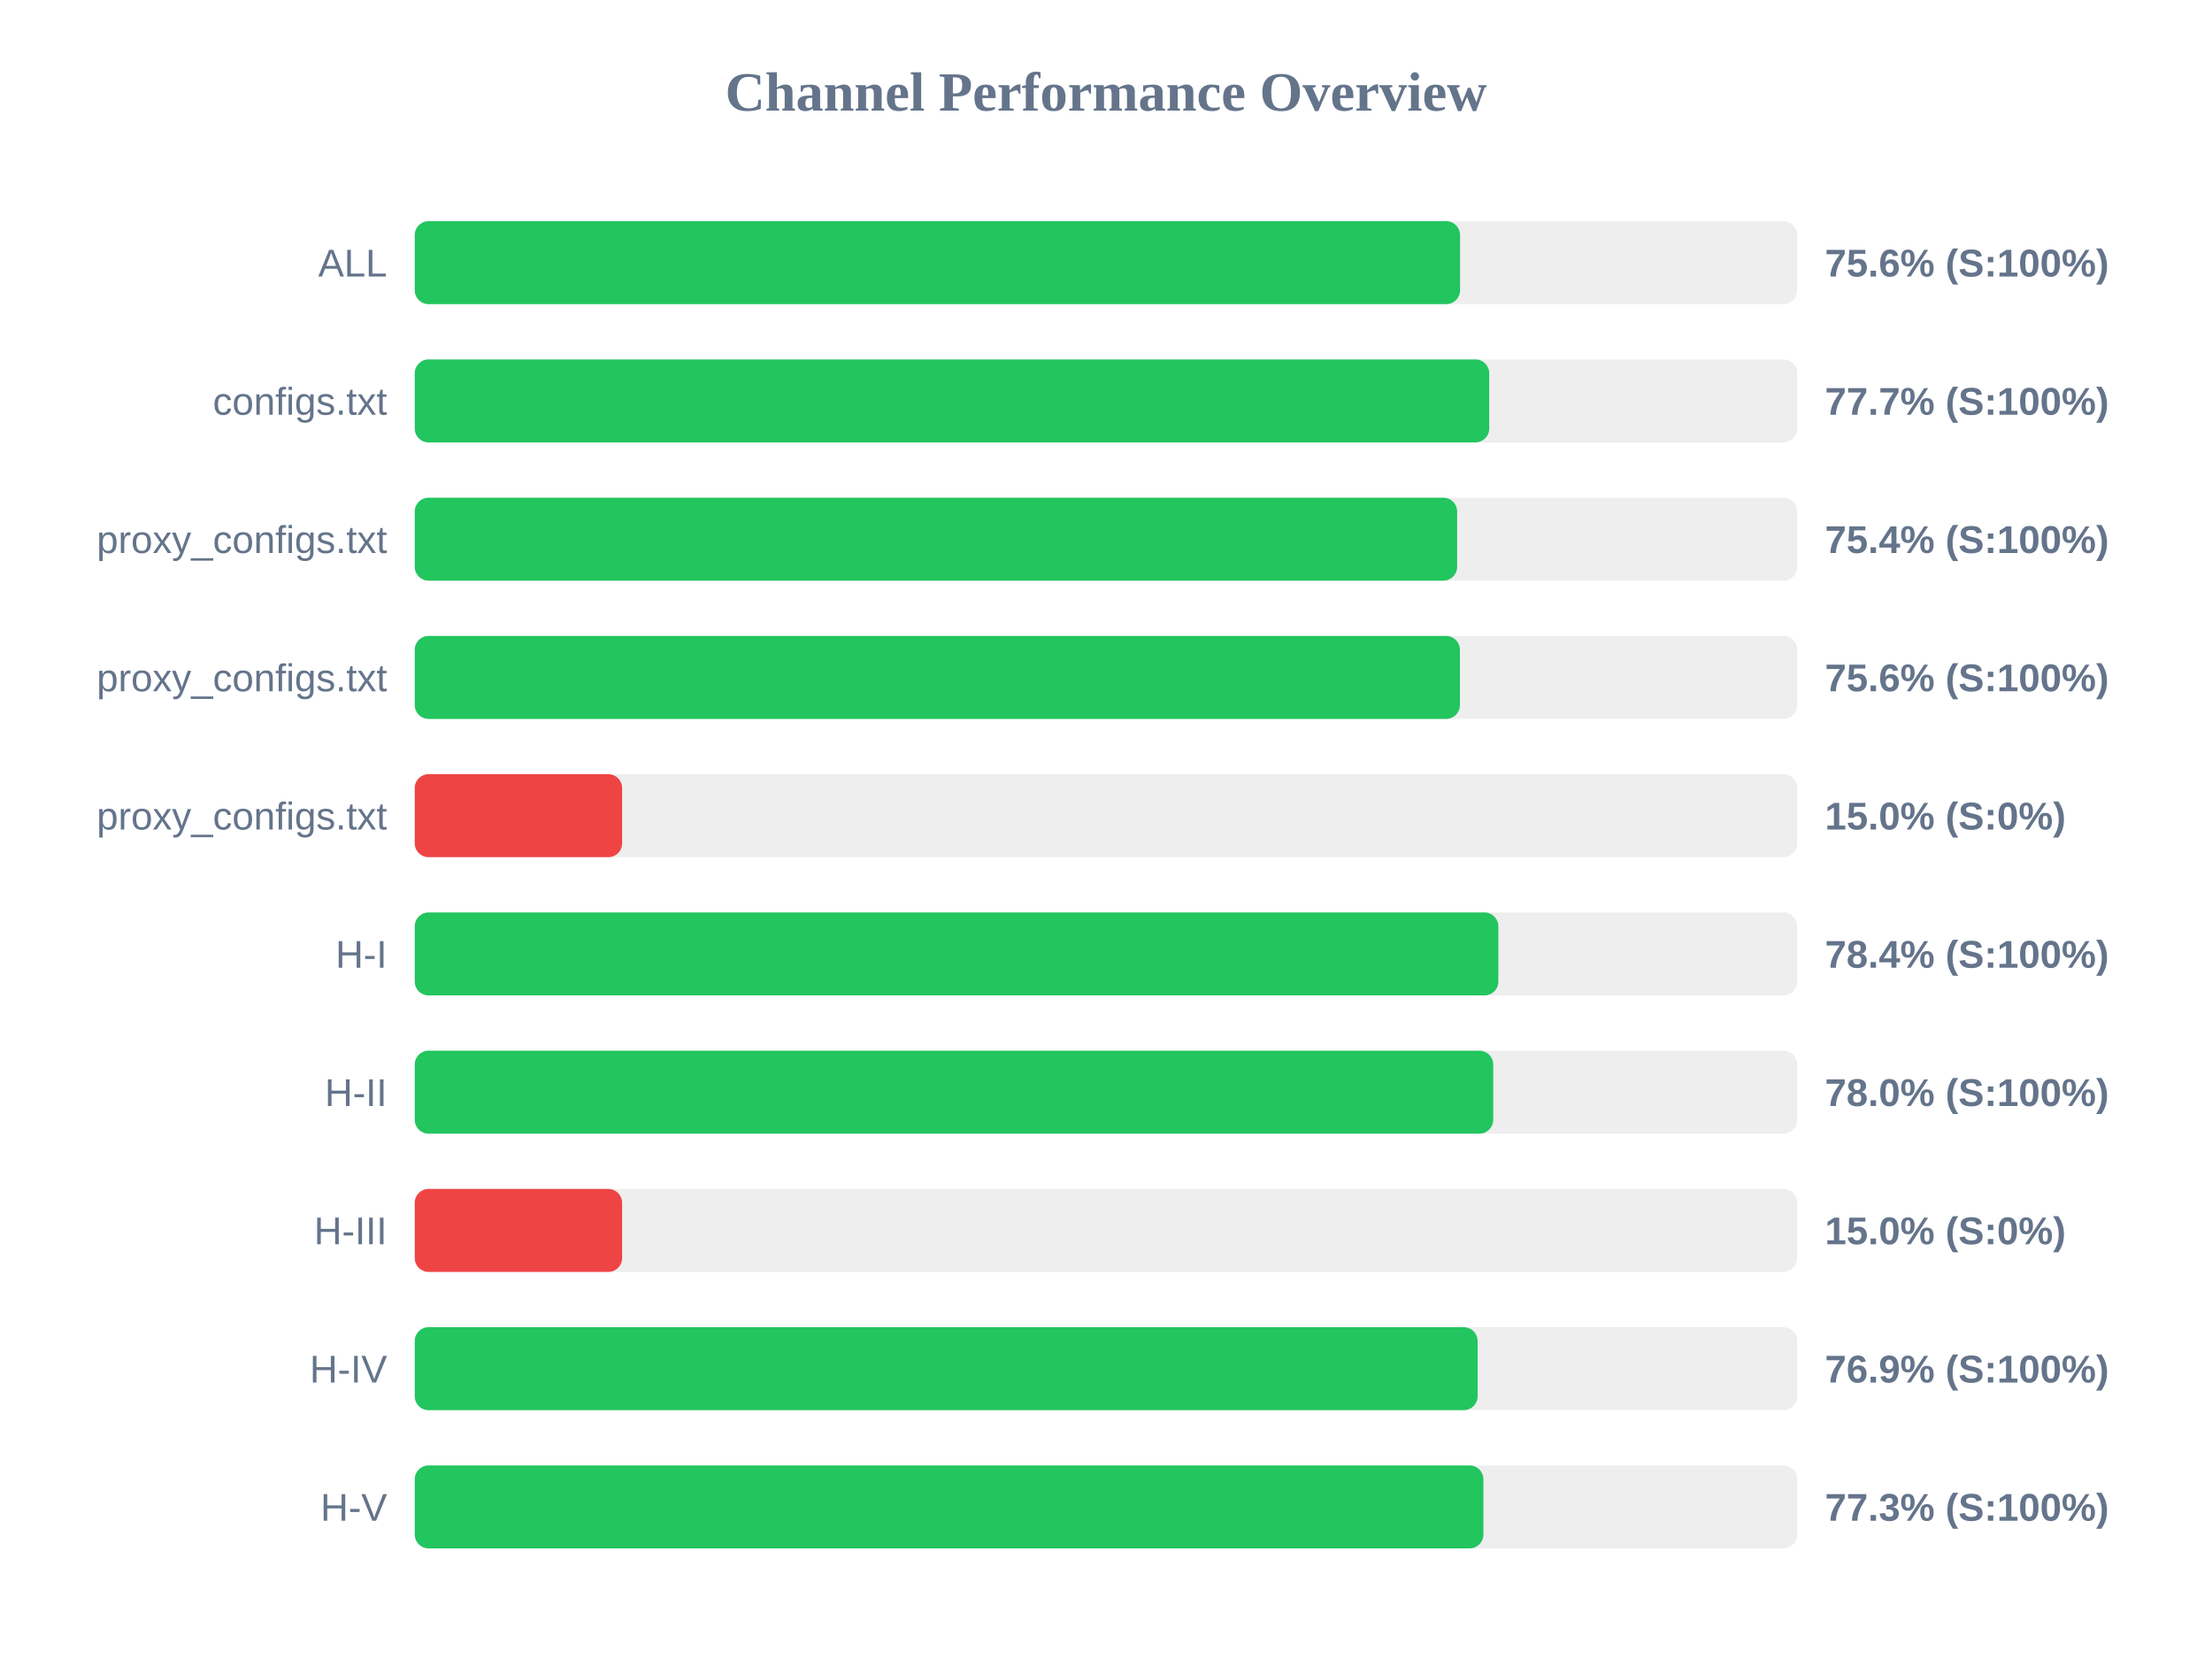
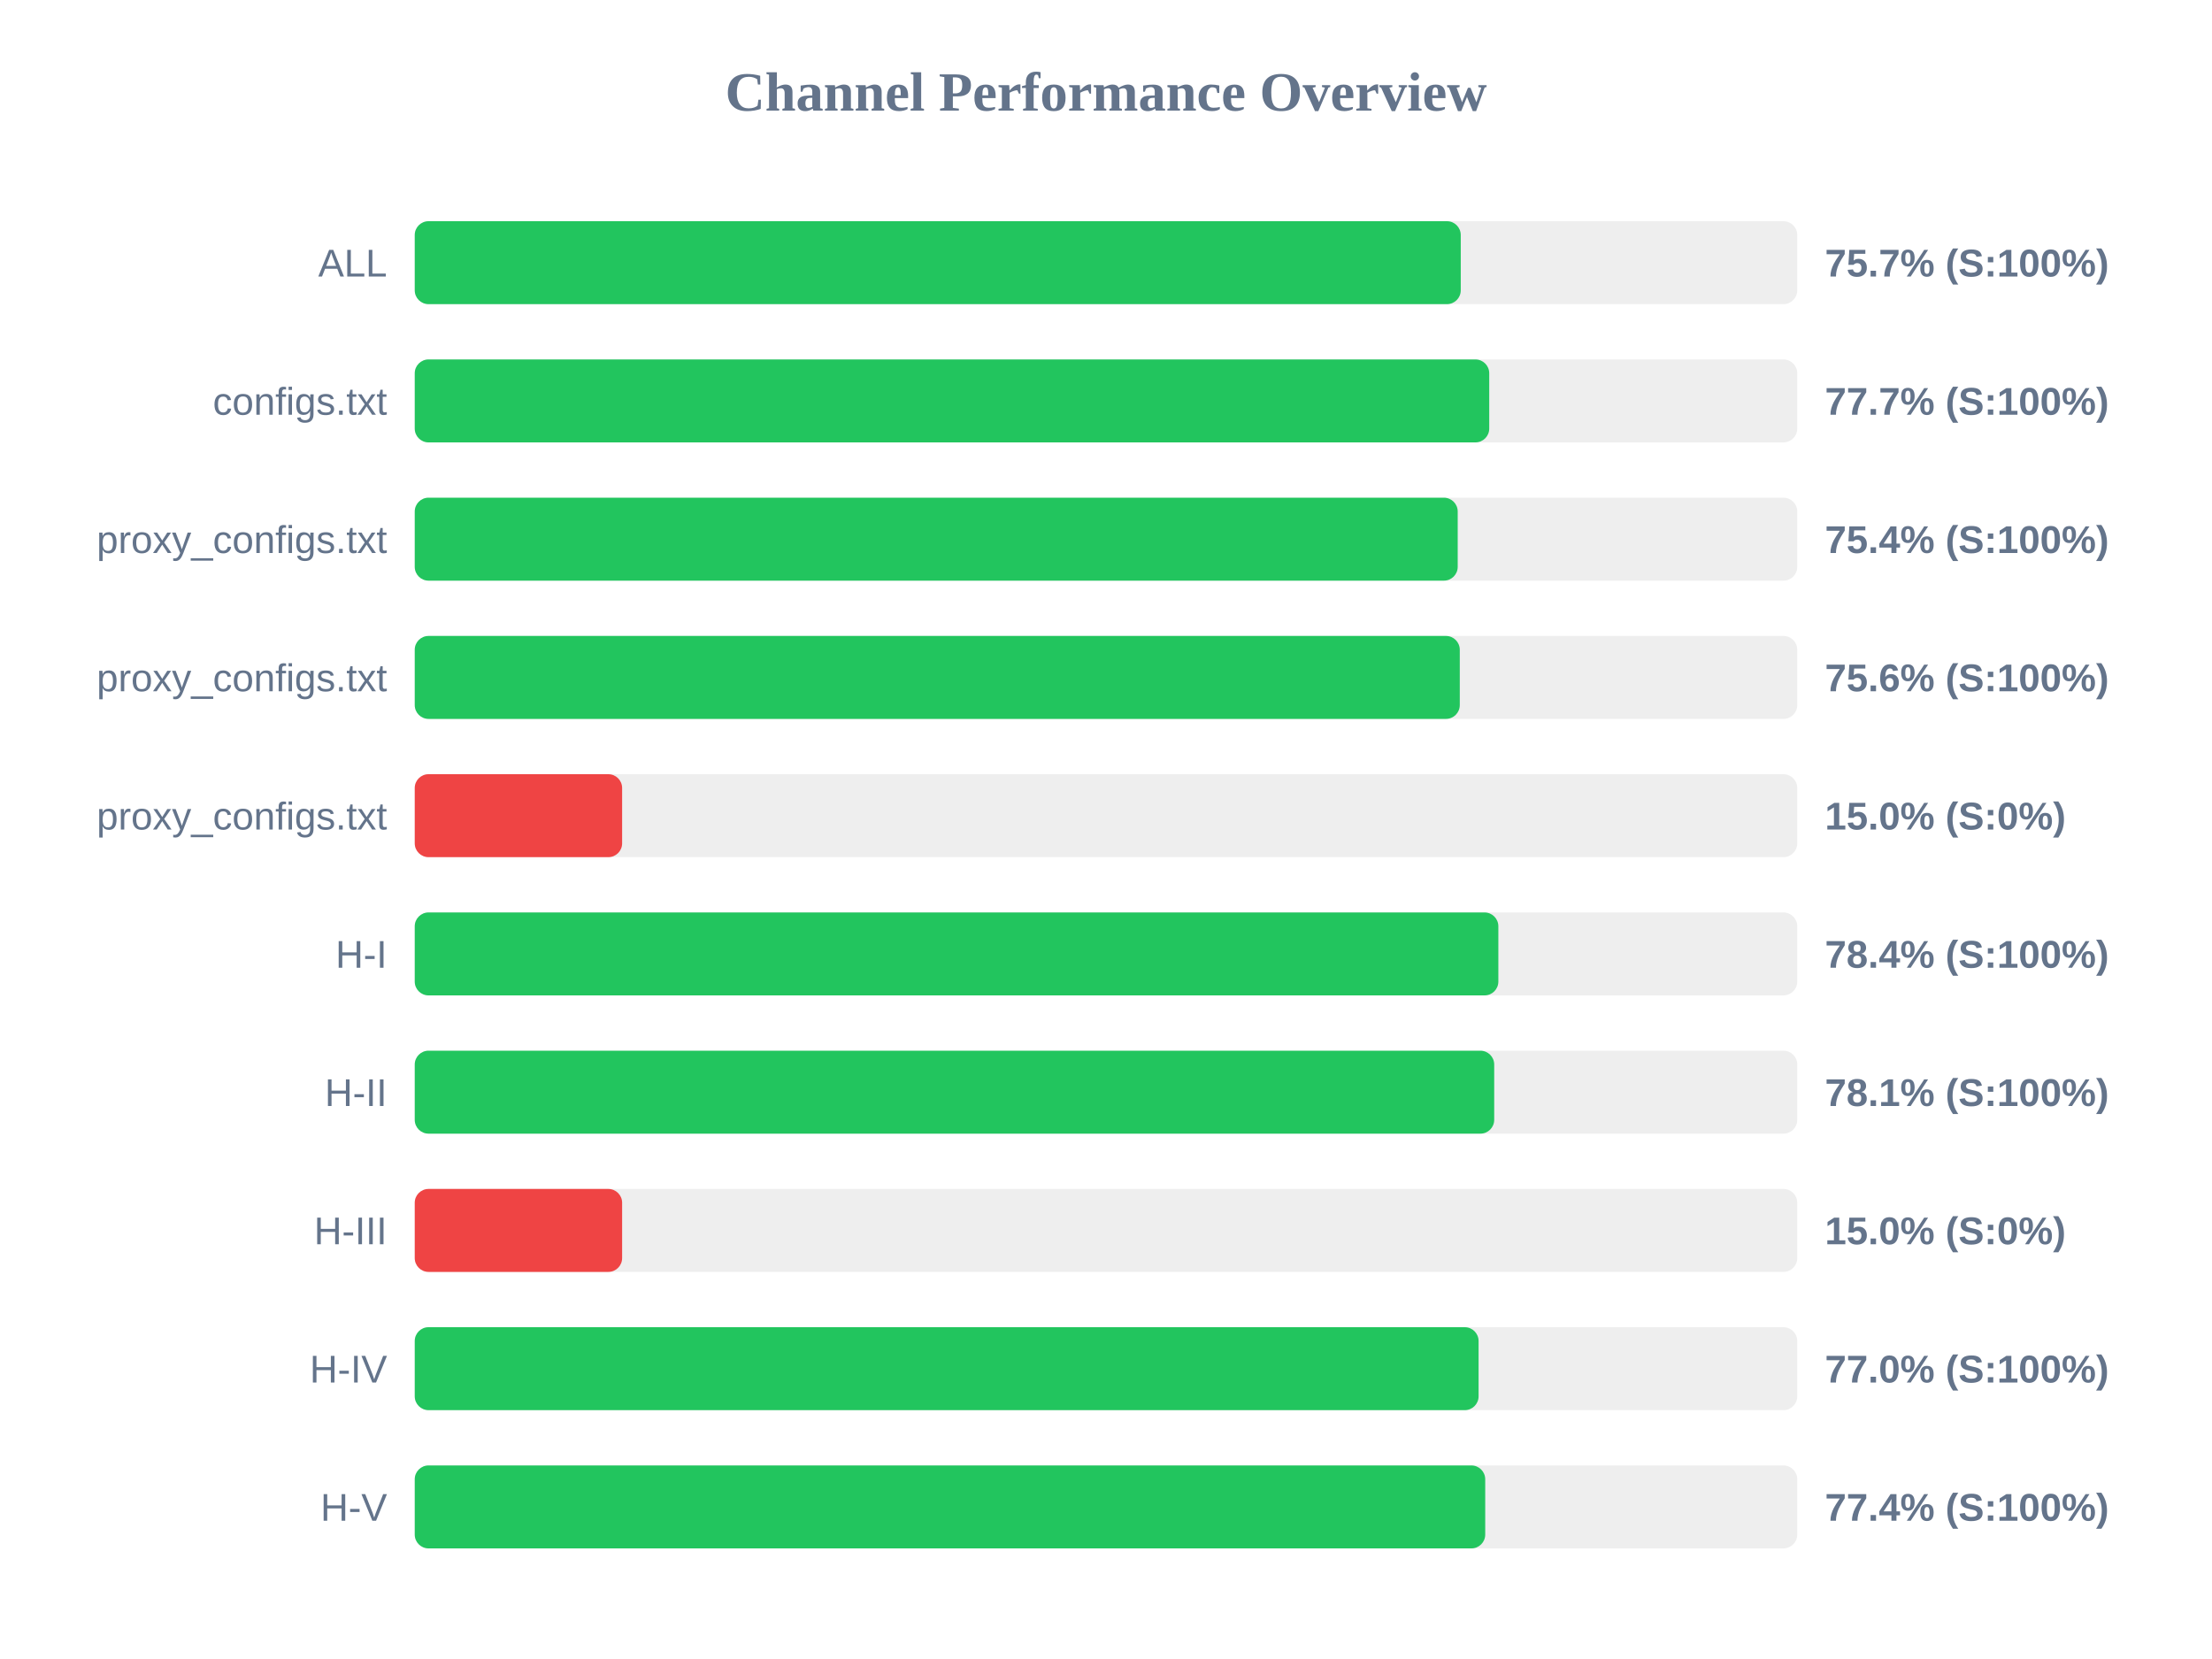
<svg xmlns="http://www.w3.org/2000/svg" width="800" height="600" version="1.1">
  <style>
        .row { font: 14px Arial; fill: #64748b; }
        .score { font: bold 14px Arial; fill: #64748b; }
    </style>
  <text x="400" y="40" text-anchor="middle" font-size="20px" font-weight="bold" fill="#64748b">Channel Performance Overview</text>
  <rect x="150" y="80" width="500" height="30" fill="#eee" rx="5" />
-   <rect x="150" y="80" width="378.05" height="30" fill="#22c55e" rx="5" />
+   <rect x="150" y="80" width="378.3" height="30" fill="#22c55e" rx="5" />
  <text x="140" y="100" text-anchor="end" class="row">ALL</text>
-   <text x="660" y="100" text-anchor="start" class="score">75.6% (S:100%)</text>
+   <text x="660" y="100" text-anchor="start" class="score">75.7% (S:100%)</text>
  <rect x="150" y="130" width="500" height="30" fill="#eee" rx="5" />
  <rect x="150" y="130" width="388.6" height="30" fill="#22c55e" rx="5" />
  <text x="140" y="150" text-anchor="end" class="row">configs.txt</text>
  <text x="660" y="150" text-anchor="start" class="score">77.7% (S:100%)</text>
  <rect x="150" y="180" width="500" height="30" fill="#eee" rx="5" />
-   <rect x="150" y="180" width="377.0" height="30" fill="#22c55e" rx="5" />
+   <rect x="150" y="180" width="377.2" height="30" fill="#22c55e" rx="5" />
  <text x="140" y="200" text-anchor="end" class="row">proxy_configs.txt</text>
  <text x="660" y="200" text-anchor="start" class="score">75.4% (S:100%)</text>
  <rect x="150" y="230" width="500" height="30" fill="#eee" rx="5" />
-   <rect x="150" y="230" width="378.0" height="30" fill="#22c55e" rx="5" />
+   <rect x="150" y="230" width="377.95" height="30" fill="#22c55e" rx="5" />
  <text x="140" y="250" text-anchor="end" class="row">proxy_configs.txt</text>
  <text x="660" y="250" text-anchor="start" class="score">75.6% (S:100%)</text>
  <rect x="150" y="280" width="500" height="30" fill="#eee" rx="5" />
  <rect x="150" y="280" width="75.0" height="30" fill="#ef4444" rx="5" />
  <text x="140" y="300" text-anchor="end" class="row">proxy_configs.txt</text>
  <text x="660" y="300" text-anchor="start" class="score">15.0% (S:0%)</text>
  <rect x="150" y="330" width="500" height="30" fill="#eee" rx="5" />
  <rect x="150" y="330" width="391.9" height="30" fill="#22c55e" rx="5" />
  <text x="140" y="350" text-anchor="end" class="row">H-I</text>
  <text x="660" y="350" text-anchor="start" class="score">78.4% (S:100%)</text>
  <rect x="150" y="380" width="500" height="30" fill="#eee" rx="5" />
-   <rect x="150" y="380" width="390.05" height="30" fill="#22c55e" rx="5" />
+   <rect x="150" y="380" width="390.4" height="30" fill="#22c55e" rx="5" />
  <text x="140" y="400" text-anchor="end" class="row">H-II</text>
-   <text x="660" y="400" text-anchor="start" class="score">78.0% (S:100%)</text>
+   <text x="660" y="400" text-anchor="start" class="score">78.1% (S:100%)</text>
  <rect x="150" y="430" width="500" height="30" fill="#eee" rx="5" />
  <rect x="150" y="430" width="75.0" height="30" fill="#ef4444" rx="5" />
  <text x="140" y="450" text-anchor="end" class="row">H-III</text>
  <text x="660" y="450" text-anchor="start" class="score">15.0% (S:0%)</text>
  <rect x="150" y="480" width="500" height="30" fill="#eee" rx="5" />
-   <rect x="150" y="480" width="384.4" height="30" fill="#22c55e" rx="5" />
+   <rect x="150" y="480" width="384.75" height="30" fill="#22c55e" rx="5" />
  <text x="140" y="500" text-anchor="end" class="row">H-IV</text>
-   <text x="660" y="500" text-anchor="start" class="score">76.9% (S:100%)</text>
+   <text x="660" y="500" text-anchor="start" class="score">77.0% (S:100%)</text>
  <rect x="150" y="530" width="500" height="30" fill="#eee" rx="5" />
-   <rect x="150" y="530" width="386.5" height="30" fill="#22c55e" rx="5" />
+   <rect x="150" y="530" width="387.15" height="30" fill="#22c55e" rx="5" />
  <text x="140" y="550" text-anchor="end" class="row">H-V</text>
-   <text x="660" y="550" text-anchor="start" class="score">77.3% (S:100%)</text>
+   <text x="660" y="550" text-anchor="start" class="score">77.4% (S:100%)</text>
</svg>
